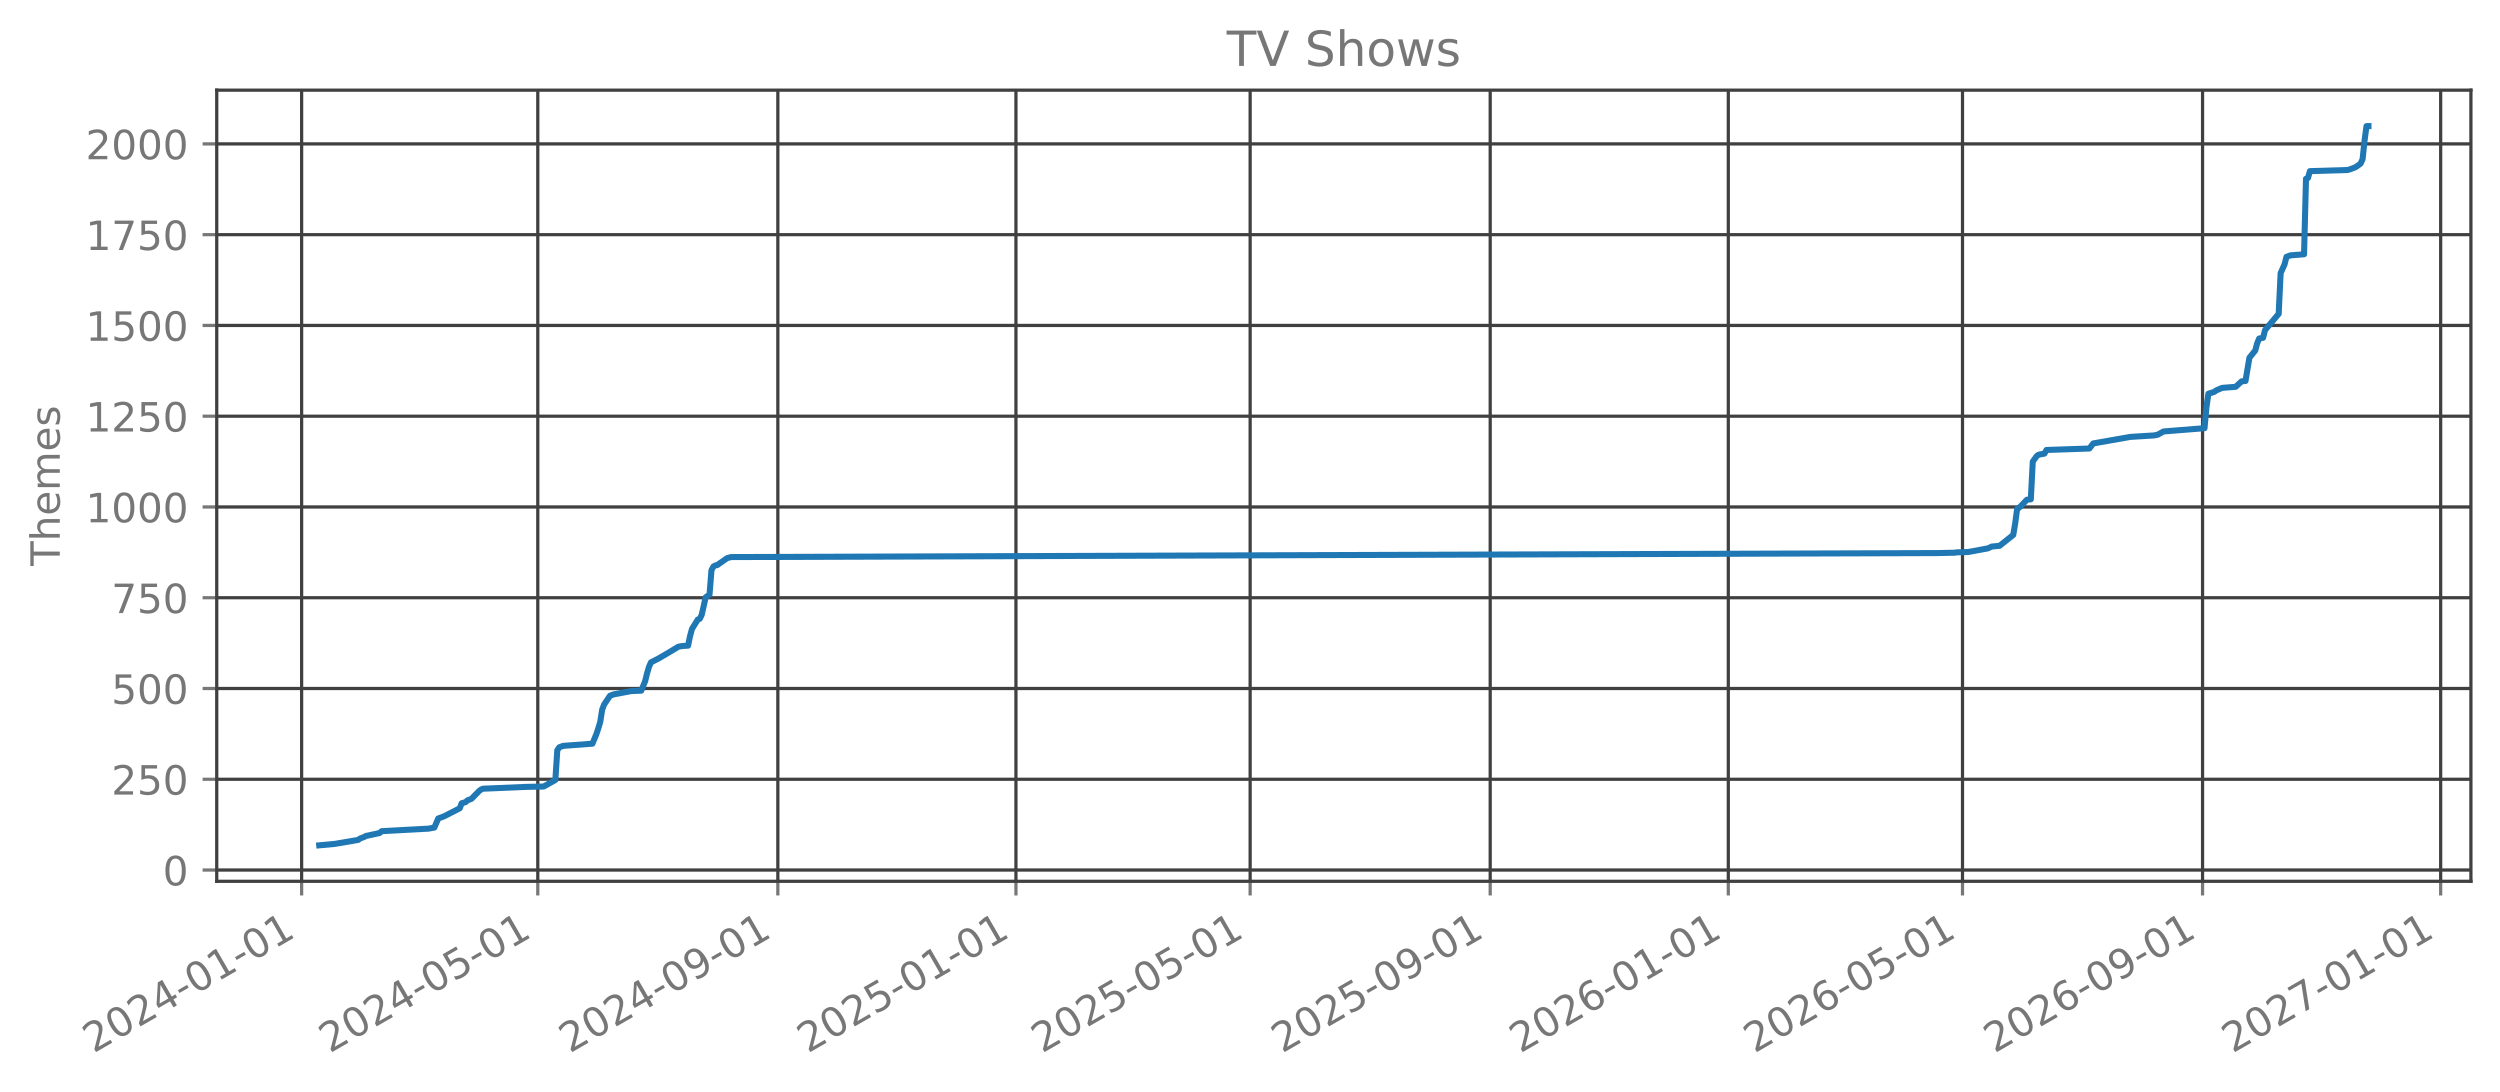
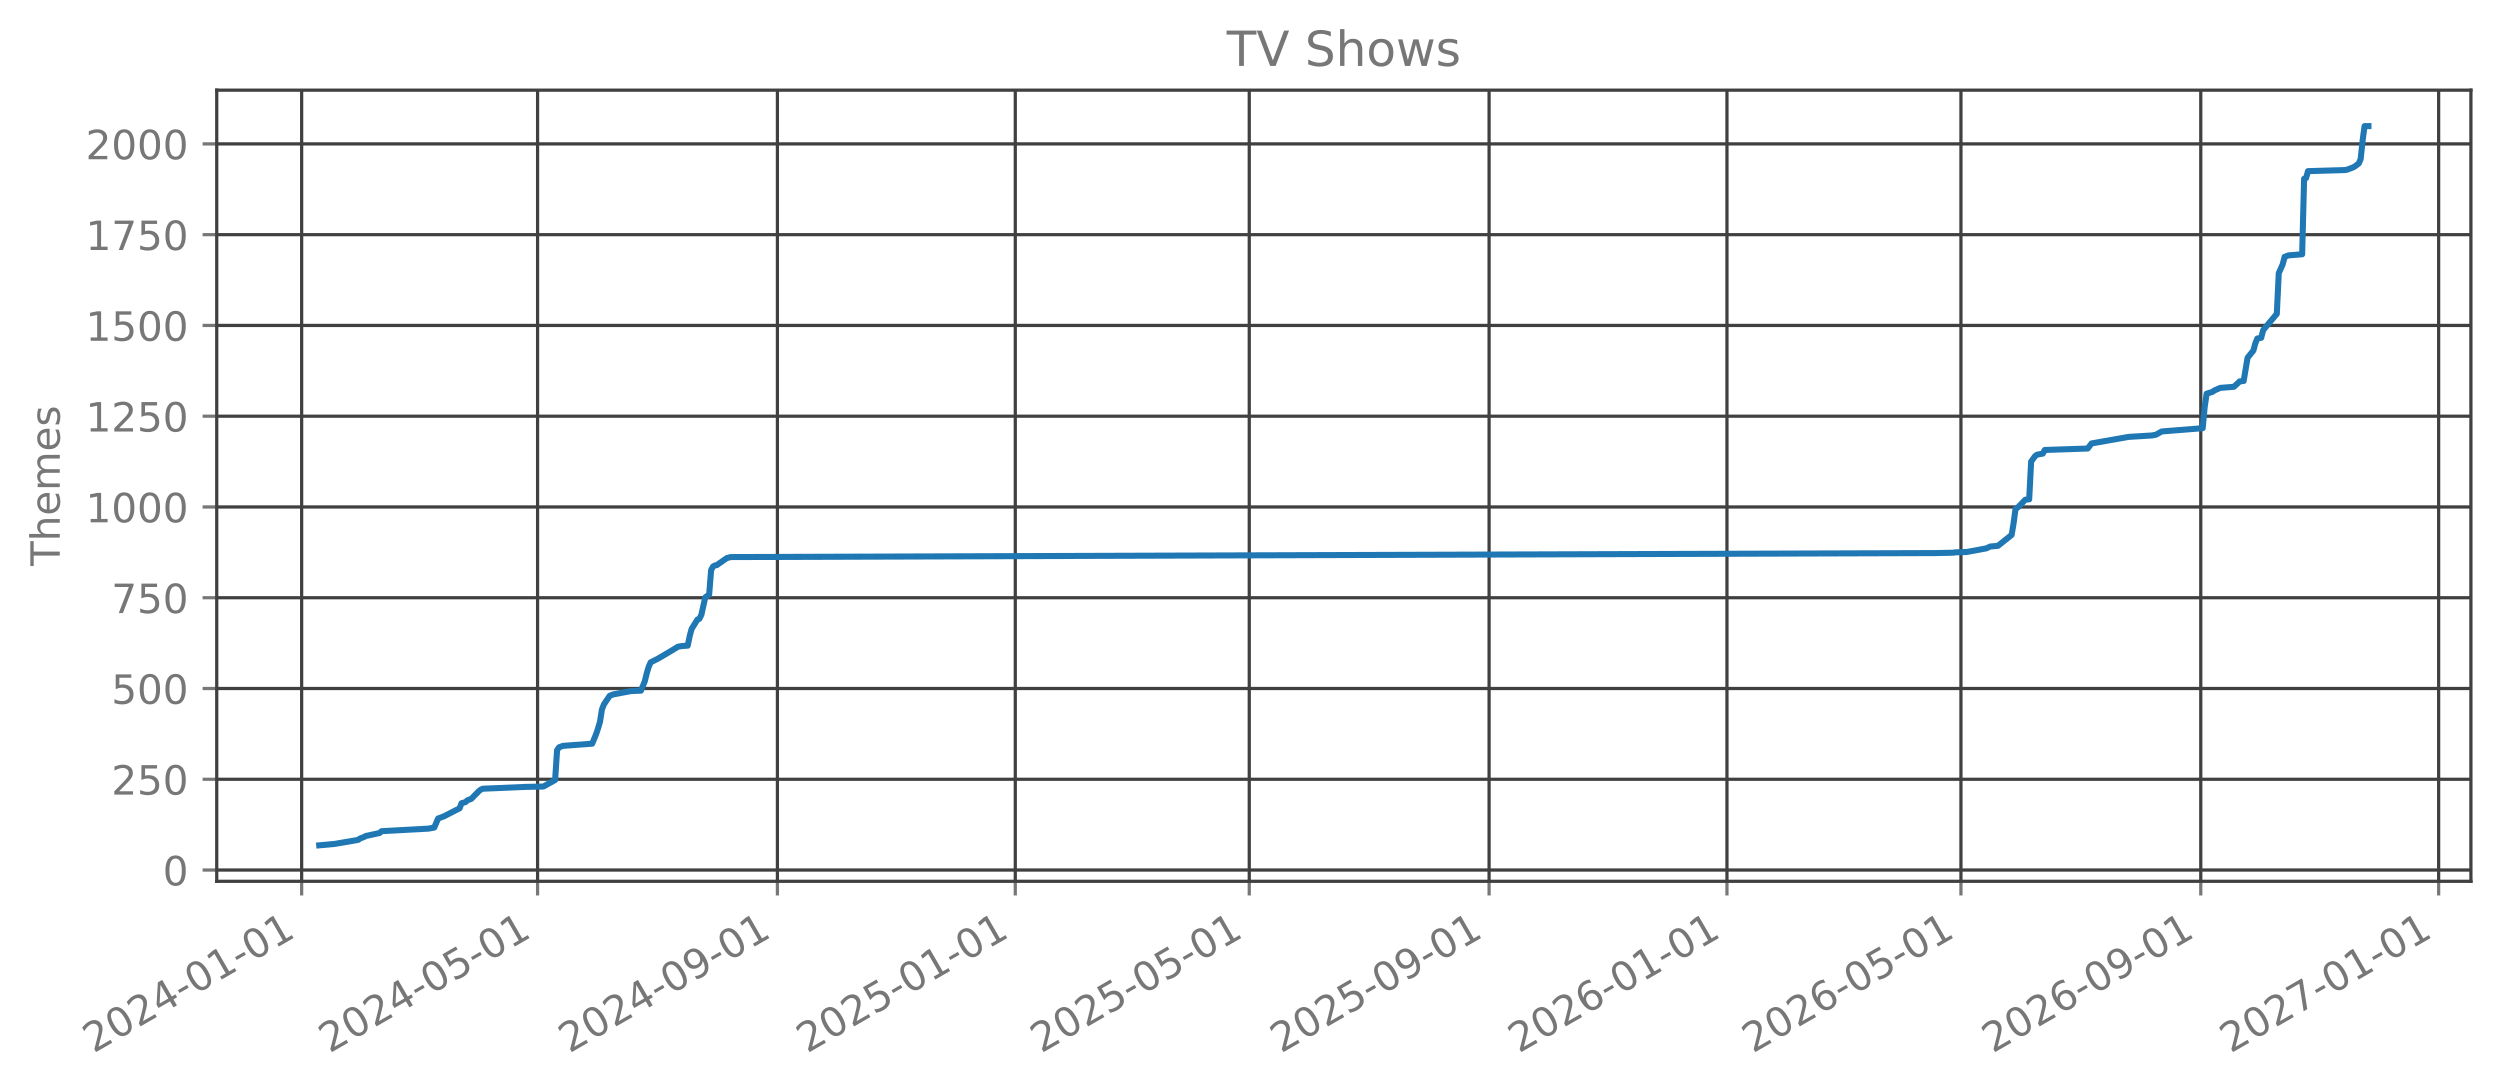
<svg xmlns="http://www.w3.org/2000/svg" xmlns:xlink="http://www.w3.org/1999/xlink" width="618.851pt" height="270.076pt" viewBox="0 0 618.851 270.076" version="1.1">
  <defs>
    <style type="text/css">*{stroke-linejoin: round; stroke-linecap: butt}</style>
  </defs>
  <g id="figure_1">
    <g id="patch_1">
      <path d="M 0 270.076  L 618.851 270.076  L 618.851 -0  L 0 -0  L 0 270.076  z " style="fill: none; opacity: 0" />
    </g>
    <g id="axes_1">
      <g id="patch_2">
        <path d="M 53.651 218.158  L 611.651 218.158  L 611.651 22.318  L 53.651 22.318  L 53.651 218.158  z " style="fill: none; opacity: 0" />
      </g>
      <g id="matplotlib.axis_1">
        <g id="xtick_1">
          <g id="line2d_1">
-             <path d="M 74.666 218.158  L 74.666 22.318  " clip-path="url(#pf23ba59f16)" style="fill: none; stroke: #404040; stroke-width: 0.8; stroke-linecap: square" />
+             <path d="M 74.671 218.158  L 74.671 22.318  " clip-path="url(#p43d92f4d17)" style="fill: none; stroke: #404040; stroke-width: 0.8; stroke-linecap: square" />
          </g>
          <g id="line2d_2">
            <defs>
-               <path id="mcd6fbe730a" d="M 0 0  L 0 3.5  " style="stroke: #777777; stroke-width: 0.8" />
+               <path id="m03b72a4119" d="M 0 0  L 0 3.5  " style="stroke: #777777; stroke-width: 0.8" />
            </defs>
            <g>
-               <use xlink:href="#mcd6fbe730a" x="74.666" y="218.158" style="fill: #777777; stroke: #777777; stroke-width: 0.8" />
+               <use xlink:href="#m03b72a4119" x="74.671" y="218.158" style="fill: #777777; stroke: #777777; stroke-width: 0.8" />
            </g>
          </g>
          <g id="text_1">
-             <g style="fill: #777777" transform="translate(23.13559 260.7957) rotate(-30) scale(0.1 -0.1)">
+             <g style="fill: #777777" transform="translate(23.13972 260.7957) rotate(-30) scale(0.1 -0.1)">
              <defs>
                <path id="DejaVuSans-15" d="M 1228 531  L 3431 531  L 3431 0  L 469 0  L 469 531  Q 828 903 1448 1529  Q 2069 2156 2228 2338  Q 2531 2678 2651 2914  Q 2772 3150 2772 3378  Q 2772 3750 2511 3984  Q 2250 4219 1831 4219  Q 1534 4219 1204 4116  Q 875 4013 500 3803  L 500 4441  Q 881 4594 1212 4672  Q 1544 4750 1819 4750  Q 2544 4750 2975 4387  Q 3406 4025 3406 3419  Q 3406 3131 3298 2873  Q 3191 2616 2906 2266  Q 2828 2175 2409 1742  Q 1991 1309 1228 531  z " transform="scale(0.015625)" />
                <path id="DejaVuSans-13" d="M 2034 4250  Q 1547 4250 1301 3770  Q 1056 3291 1056 2328  Q 1056 1369 1301 889  Q 1547 409 2034 409  Q 2525 409 2770 889  Q 3016 1369 3016 2328  Q 3016 3291 2770 3770  Q 2525 4250 2034 4250  z M 2034 4750  Q 2819 4750 3233 4129  Q 3647 3509 3647 2328  Q 3647 1150 3233 529  Q 2819 -91 2034 -91  Q 1250 -91 836 529  Q 422 1150 422 2328  Q 422 3509 836 4129  Q 1250 4750 2034 4750  z " transform="scale(0.015625)" />
                <path id="DejaVuSans-17" d="M 2419 4116  L 825 1625  L 2419 1625  L 2419 4116  z M 2253 4666  L 3047 4666  L 3047 1625  L 3713 1625  L 3713 1100  L 3047 1100  L 3047 0  L 2419 0  L 2419 1100  L 313 1100  L 313 1709  L 2253 4666  z " transform="scale(0.015625)" />
                <path id="DejaVuSans-10" d="M 313 2009  L 1997 2009  L 1997 1497  L 313 1497  L 313 2009  z " transform="scale(0.015625)" />
                <path id="DejaVuSans-14" d="M 794 531  L 1825 531  L 1825 4091  L 703 3866  L 703 4441  L 1819 4666  L 2450 4666  L 2450 531  L 3481 531  L 3481 0  L 794 0  L 794 531  z " transform="scale(0.015625)" />
              </defs>
              <use xlink:href="#DejaVuSans-15" />
              <use xlink:href="#DejaVuSans-13" transform="translate(63.625 0)" />
              <use xlink:href="#DejaVuSans-15" transform="translate(127.25 0)" />
              <use xlink:href="#DejaVuSans-17" transform="translate(190.875 0)" />
              <use xlink:href="#DejaVuSans-10" transform="translate(254.5 0)" />
              <use xlink:href="#DejaVuSans-13" transform="translate(290.5781 0)" />
              <use xlink:href="#DejaVuSans-14" transform="translate(354.2031 0)" />
              <use xlink:href="#DejaVuSans-10" transform="translate(417.8281 0)" />
              <use xlink:href="#DejaVuSans-13" transform="translate(453.9062 0)" />
              <use xlink:href="#DejaVuSans-14" transform="translate(517.5312 0)" />
            </g>
          </g>
        </g>
        <g id="xtick_2">
          <g id="line2d_3">
-             <path d="M 133.124 218.158  L 133.124 22.318  " clip-path="url(#pf23ba59f16)" style="fill: none; stroke: #404040; stroke-width: 0.8; stroke-linecap: square" />
+             <path d="M 133.072 218.158  L 133.072 22.318  " clip-path="url(#p43d92f4d17)" style="fill: none; stroke: #404040; stroke-width: 0.8; stroke-linecap: square" />
          </g>
          <g id="line2d_4">
            <g>
-               <use xlink:href="#mcd6fbe730a" x="133.124" y="218.158" style="fill: #777777; stroke: #777777; stroke-width: 0.8" />
+               <use xlink:href="#m03b72a4119" x="133.072" y="218.158" style="fill: #777777; stroke: #777777; stroke-width: 0.8" />
            </g>
          </g>
          <g id="text_2">
-             <g style="fill: #777777" transform="translate(81.59273 260.7957) rotate(-30) scale(0.1 -0.1)">
+             <g style="fill: #777777" transform="translate(81.54125 260.7957) rotate(-30) scale(0.1 -0.1)">
              <defs>
                <path id="DejaVuSans-18" d="M 691 4666  L 3169 4666  L 3169 4134  L 1269 4134  L 1269 2991  Q 1406 3038 1543 3061  Q 1681 3084 1819 3084  Q 2600 3084 3056 2656  Q 3513 2228 3513 1497  Q 3513 744 3044 326  Q 2575 -91 1722 -91  Q 1428 -91 1123 -41  Q 819 9 494 109  L 494 744  Q 775 591 1075 516  Q 1375 441 1709 441  Q 2250 441 2565 725  Q 2881 1009 2881 1497  Q 2881 1984 2565 2268  Q 2250 2553 1709 2553  Q 1456 2553 1204 2497  Q 953 2441 691 2322  L 691 4666  z " transform="scale(0.015625)" />
              </defs>
              <use xlink:href="#DejaVuSans-15" />
              <use xlink:href="#DejaVuSans-13" transform="translate(63.625 0)" />
              <use xlink:href="#DejaVuSans-15" transform="translate(127.25 0)" />
              <use xlink:href="#DejaVuSans-17" transform="translate(190.875 0)" />
              <use xlink:href="#DejaVuSans-10" transform="translate(254.5 0)" />
              <use xlink:href="#DejaVuSans-13" transform="translate(290.5781 0)" />
              <use xlink:href="#DejaVuSans-18" transform="translate(354.2031 0)" />
              <use xlink:href="#DejaVuSans-10" transform="translate(417.8281 0)" />
              <use xlink:href="#DejaVuSans-13" transform="translate(453.9062 0)" />
              <use xlink:href="#DejaVuSans-14" transform="translate(517.5312 0)" />
            </g>
          </g>
        </g>
        <g id="xtick_3">
          <g id="line2d_5">
-             <path d="M 192.547 218.158  L 192.547 22.318  " clip-path="url(#pf23ba59f16)" style="fill: none; stroke: #404040; stroke-width: 0.8; stroke-linecap: square" />
+             <path d="M 192.439 218.158  L 192.439 22.318  " clip-path="url(#p43d92f4d17)" style="fill: none; stroke: #404040; stroke-width: 0.8; stroke-linecap: square" />
          </g>
          <g id="line2d_6">
            <g>
-               <use xlink:href="#mcd6fbe730a" x="192.547" y="218.158" style="fill: #777777; stroke: #777777; stroke-width: 0.8" />
+               <use xlink:href="#m03b72a4119" x="192.439" y="218.158" style="fill: #777777; stroke: #777777; stroke-width: 0.8" />
            </g>
          </g>
          <g id="text_3">
-             <g style="fill: #777777" transform="translate(141.0161 260.7957) rotate(-30) scale(0.1 -0.1)">
+             <g style="fill: #777777" transform="translate(140.9081 260.7957) rotate(-30) scale(0.1 -0.1)">
              <defs>
                <path id="DejaVuSans-1c" d="M 703 97  L 703 672  Q 941 559 1184 500  Q 1428 441 1663 441  Q 2288 441 2617 861  Q 2947 1281 2994 2138  Q 2813 1869 2534 1725  Q 2256 1581 1919 1581  Q 1219 1581 811 2004  Q 403 2428 403 3163  Q 403 3881 828 4315  Q 1253 4750 1959 4750  Q 2769 4750 3195 4129  Q 3622 3509 3622 2328  Q 3622 1225 3098 567  Q 2575 -91 1691 -91  Q 1453 -91 1209 -44  Q 966 3 703 97  z M 1959 2075  Q 2384 2075 2632 2365  Q 2881 2656 2881 3163  Q 2881 3666 2632 3958  Q 2384 4250 1959 4250  Q 1534 4250 1286 3958  Q 1038 3666 1038 3163  Q 1038 2656 1286 2365  Q 1534 2075 1959 2075  z " transform="scale(0.015625)" />
              </defs>
              <use xlink:href="#DejaVuSans-15" />
              <use xlink:href="#DejaVuSans-13" transform="translate(63.625 0)" />
              <use xlink:href="#DejaVuSans-15" transform="translate(127.25 0)" />
              <use xlink:href="#DejaVuSans-17" transform="translate(190.875 0)" />
              <use xlink:href="#DejaVuSans-10" transform="translate(254.5 0)" />
              <use xlink:href="#DejaVuSans-13" transform="translate(290.5781 0)" />
              <use xlink:href="#DejaVuSans-1c" transform="translate(354.2031 0)" />
              <use xlink:href="#DejaVuSans-10" transform="translate(417.8281 0)" />
              <use xlink:href="#DejaVuSans-13" transform="translate(453.9062 0)" />
              <use xlink:href="#DejaVuSans-14" transform="translate(517.5312 0)" />
            </g>
          </g>
        </g>
        <g id="xtick_4">
          <g id="line2d_7">
-             <path d="M 251.487 218.158  L 251.487 22.318  " clip-path="url(#pf23ba59f16)" style="fill: none; stroke: #404040; stroke-width: 0.8; stroke-linecap: square" />
+             <path d="M 251.323 218.158  L 251.323 22.318  " clip-path="url(#p43d92f4d17)" style="fill: none; stroke: #404040; stroke-width: 0.8; stroke-linecap: square" />
          </g>
          <g id="line2d_8">
            <g>
-               <use xlink:href="#mcd6fbe730a" x="251.487" y="218.158" style="fill: #777777; stroke: #777777; stroke-width: 0.8" />
+               <use xlink:href="#m03b72a4119" x="251.323" y="218.158" style="fill: #777777; stroke: #777777; stroke-width: 0.8" />
            </g>
          </g>
          <g id="text_4">
-             <g style="fill: #777777" transform="translate(199.9564 260.7957) rotate(-30) scale(0.1 -0.1)">
+             <g style="fill: #777777" transform="translate(199.7923 260.7957) rotate(-30) scale(0.1 -0.1)">
              <use xlink:href="#DejaVuSans-15" />
              <use xlink:href="#DejaVuSans-13" transform="translate(63.625 0)" />
              <use xlink:href="#DejaVuSans-15" transform="translate(127.25 0)" />
              <use xlink:href="#DejaVuSans-18" transform="translate(190.875 0)" />
              <use xlink:href="#DejaVuSans-10" transform="translate(254.5 0)" />
              <use xlink:href="#DejaVuSans-13" transform="translate(290.5781 0)" />
              <use xlink:href="#DejaVuSans-14" transform="translate(354.2031 0)" />
              <use xlink:href="#DejaVuSans-10" transform="translate(417.8281 0)" />
              <use xlink:href="#DejaVuSans-13" transform="translate(453.9062 0)" />
              <use xlink:href="#DejaVuSans-14" transform="translate(517.5312 0)" />
            </g>
          </g>
        </g>
        <g id="xtick_5">
          <g id="line2d_9">
-             <path d="M 309.461 218.158  L 309.461 22.318  " clip-path="url(#pf23ba59f16)" style="fill: none; stroke: #404040; stroke-width: 0.8; stroke-linecap: square" />
+             <path d="M 309.242 218.158  L 309.242 22.318  " clip-path="url(#p43d92f4d17)" style="fill: none; stroke: #404040; stroke-width: 0.8; stroke-linecap: square" />
          </g>
          <g id="line2d_10">
            <g>
-               <use xlink:href="#mcd6fbe730a" x="309.461" y="218.158" style="fill: #777777; stroke: #777777; stroke-width: 0.8" />
+               <use xlink:href="#m03b72a4119" x="309.242" y="218.158" style="fill: #777777; stroke: #777777; stroke-width: 0.8" />
            </g>
          </g>
          <g id="text_5">
-             <g style="fill: #777777" transform="translate(257.9304 260.7957) rotate(-30) scale(0.1 -0.1)">
+             <g style="fill: #777777" transform="translate(257.7111 260.7957) rotate(-30) scale(0.1 -0.1)">
              <use xlink:href="#DejaVuSans-15" />
              <use xlink:href="#DejaVuSans-13" transform="translate(63.625 0)" />
              <use xlink:href="#DejaVuSans-15" transform="translate(127.25 0)" />
              <use xlink:href="#DejaVuSans-18" transform="translate(190.875 0)" />
              <use xlink:href="#DejaVuSans-10" transform="translate(254.5 0)" />
              <use xlink:href="#DejaVuSans-13" transform="translate(290.5781 0)" />
              <use xlink:href="#DejaVuSans-18" transform="translate(354.2031 0)" />
              <use xlink:href="#DejaVuSans-10" transform="translate(417.8281 0)" />
              <use xlink:href="#DejaVuSans-13" transform="translate(453.9062 0)" />
              <use xlink:href="#DejaVuSans-14" transform="translate(517.5312 0)" />
            </g>
          </g>
        </g>
        <g id="xtick_6">
          <g id="line2d_11">
-             <path d="M 368.885 218.158  L 368.885 22.318  " clip-path="url(#pf23ba59f16)" style="fill: none; stroke: #404040; stroke-width: 0.8; stroke-linecap: square" />
+             <path d="M 368.609 218.158  L 368.609 22.318  " clip-path="url(#p43d92f4d17)" style="fill: none; stroke: #404040; stroke-width: 0.8; stroke-linecap: square" />
          </g>
          <g id="line2d_12">
            <g>
-               <use xlink:href="#mcd6fbe730a" x="368.885" y="218.158" style="fill: #777777; stroke: #777777; stroke-width: 0.8" />
+               <use xlink:href="#m03b72a4119" x="368.609" y="218.158" style="fill: #777777; stroke: #777777; stroke-width: 0.8" />
            </g>
          </g>
          <g id="text_6">
-             <g style="fill: #777777" transform="translate(317.3538 260.7957) rotate(-30) scale(0.1 -0.1)">
+             <g style="fill: #777777" transform="translate(317.078 260.7957) rotate(-30) scale(0.1 -0.1)">
              <use xlink:href="#DejaVuSans-15" />
              <use xlink:href="#DejaVuSans-13" transform="translate(63.625 0)" />
              <use xlink:href="#DejaVuSans-15" transform="translate(127.25 0)" />
              <use xlink:href="#DejaVuSans-18" transform="translate(190.875 0)" />
              <use xlink:href="#DejaVuSans-10" transform="translate(254.5 0)" />
              <use xlink:href="#DejaVuSans-13" transform="translate(290.5781 0)" />
              <use xlink:href="#DejaVuSans-1c" transform="translate(354.2031 0)" />
              <use xlink:href="#DejaVuSans-10" transform="translate(417.8281 0)" />
              <use xlink:href="#DejaVuSans-13" transform="translate(453.9062 0)" />
              <use xlink:href="#DejaVuSans-14" transform="translate(517.5312 0)" />
            </g>
          </g>
        </g>
        <g id="xtick_7">
          <g id="line2d_13">
-             <path d="M 427.825 218.158  L 427.825 22.318  " clip-path="url(#pf23ba59f16)" style="fill: none; stroke: #404040; stroke-width: 0.8; stroke-linecap: square" />
+             <path d="M 427.493 218.158  L 427.493 22.318  " clip-path="url(#p43d92f4d17)" style="fill: none; stroke: #404040; stroke-width: 0.8; stroke-linecap: square" />
          </g>
          <g id="line2d_14">
            <g>
-               <use xlink:href="#mcd6fbe730a" x="427.825" y="218.158" style="fill: #777777; stroke: #777777; stroke-width: 0.8" />
+               <use xlink:href="#m03b72a4119" x="427.493" y="218.158" style="fill: #777777; stroke: #777777; stroke-width: 0.8" />
            </g>
          </g>
          <g id="text_7">
-             <g style="fill: #777777" transform="translate(376.294 260.7957) rotate(-30) scale(0.1 -0.1)">
+             <g style="fill: #777777" transform="translate(375.9621 260.7957) rotate(-30) scale(0.1 -0.1)">
              <defs>
                <path id="DejaVuSans-19" d="M 2113 2584  Q 1688 2584 1439 2293  Q 1191 2003 1191 1497  Q 1191 994 1439 701  Q 1688 409 2113 409  Q 2538 409 2786 701  Q 3034 994 3034 1497  Q 3034 2003 2786 2293  Q 2538 2584 2113 2584  z M 3366 4563  L 3366 3988  Q 3128 4100 2886 4159  Q 2644 4219 2406 4219  Q 1781 4219 1451 3797  Q 1122 3375 1075 2522  Q 1259 2794 1537 2939  Q 1816 3084 2150 3084  Q 2853 3084 3261 2657  Q 3669 2231 3669 1497  Q 3669 778 3244 343  Q 2819 -91 2113 -91  Q 1303 -91 875 529  Q 447 1150 447 2328  Q 447 3434 972 4092  Q 1497 4750 2381 4750  Q 2619 4750 2861 4703  Q 3103 4656 3366 4563  z " transform="scale(0.015625)" />
              </defs>
              <use xlink:href="#DejaVuSans-15" />
              <use xlink:href="#DejaVuSans-13" transform="translate(63.625 0)" />
              <use xlink:href="#DejaVuSans-15" transform="translate(127.25 0)" />
              <use xlink:href="#DejaVuSans-19" transform="translate(190.875 0)" />
              <use xlink:href="#DejaVuSans-10" transform="translate(254.5 0)" />
              <use xlink:href="#DejaVuSans-13" transform="translate(290.5781 0)" />
              <use xlink:href="#DejaVuSans-14" transform="translate(354.2031 0)" />
              <use xlink:href="#DejaVuSans-10" transform="translate(417.8281 0)" />
              <use xlink:href="#DejaVuSans-13" transform="translate(453.9062 0)" />
              <use xlink:href="#DejaVuSans-14" transform="translate(517.5312 0)" />
            </g>
          </g>
        </g>
        <g id="xtick_8">
          <g id="line2d_15">
-             <path d="M 485.799 218.158  L 485.799 22.318  " clip-path="url(#pf23ba59f16)" style="fill: none; stroke: #404040; stroke-width: 0.8; stroke-linecap: square" />
+             <path d="M 485.412 218.158  L 485.412 22.318  " clip-path="url(#p43d92f4d17)" style="fill: none; stroke: #404040; stroke-width: 0.8; stroke-linecap: square" />
          </g>
          <g id="line2d_16">
            <g>
-               <use xlink:href="#mcd6fbe730a" x="485.799" y="218.158" style="fill: #777777; stroke: #777777; stroke-width: 0.8" />
+               <use xlink:href="#m03b72a4119" x="485.412" y="218.158" style="fill: #777777; stroke: #777777; stroke-width: 0.8" />
            </g>
          </g>
          <g id="text_8">
-             <g style="fill: #777777" transform="translate(434.2681 260.7957) rotate(-30) scale(0.1 -0.1)">
+             <g style="fill: #777777" transform="translate(433.881 260.7957) rotate(-30) scale(0.1 -0.1)">
              <use xlink:href="#DejaVuSans-15" />
              <use xlink:href="#DejaVuSans-13" transform="translate(63.625 0)" />
              <use xlink:href="#DejaVuSans-15" transform="translate(127.25 0)" />
              <use xlink:href="#DejaVuSans-19" transform="translate(190.875 0)" />
              <use xlink:href="#DejaVuSans-10" transform="translate(254.5 0)" />
              <use xlink:href="#DejaVuSans-13" transform="translate(290.5781 0)" />
              <use xlink:href="#DejaVuSans-18" transform="translate(354.2031 0)" />
              <use xlink:href="#DejaVuSans-10" transform="translate(417.8281 0)" />
              <use xlink:href="#DejaVuSans-13" transform="translate(453.9062 0)" />
              <use xlink:href="#DejaVuSans-14" transform="translate(517.5312 0)" />
            </g>
          </g>
        </g>
        <g id="xtick_9">
          <g id="line2d_17">
-             <path d="M 545.222 218.158  L 545.222 22.318  " clip-path="url(#pf23ba59f16)" style="fill: none; stroke: #404040; stroke-width: 0.8; stroke-linecap: square" />
+             <path d="M 544.779 218.158  L 544.779 22.318  " clip-path="url(#p43d92f4d17)" style="fill: none; stroke: #404040; stroke-width: 0.8; stroke-linecap: square" />
          </g>
          <g id="line2d_18">
            <g>
-               <use xlink:href="#mcd6fbe730a" x="545.222" y="218.158" style="fill: #777777; stroke: #777777; stroke-width: 0.8" />
+               <use xlink:href="#m03b72a4119" x="544.779" y="218.158" style="fill: #777777; stroke: #777777; stroke-width: 0.8" />
            </g>
          </g>
          <g id="text_9">
-             <g style="fill: #777777" transform="translate(493.6914 260.7957) rotate(-30) scale(0.1 -0.1)">
+             <g style="fill: #777777" transform="translate(493.2478 260.7957) rotate(-30) scale(0.1 -0.1)">
              <use xlink:href="#DejaVuSans-15" />
              <use xlink:href="#DejaVuSans-13" transform="translate(63.625 0)" />
              <use xlink:href="#DejaVuSans-15" transform="translate(127.25 0)" />
              <use xlink:href="#DejaVuSans-19" transform="translate(190.875 0)" />
              <use xlink:href="#DejaVuSans-10" transform="translate(254.5 0)" />
              <use xlink:href="#DejaVuSans-13" transform="translate(290.5781 0)" />
              <use xlink:href="#DejaVuSans-1c" transform="translate(354.2031 0)" />
              <use xlink:href="#DejaVuSans-10" transform="translate(417.8281 0)" />
              <use xlink:href="#DejaVuSans-13" transform="translate(453.9062 0)" />
              <use xlink:href="#DejaVuSans-14" transform="translate(517.5312 0)" />
            </g>
          </g>
        </g>
        <g id="xtick_10">
          <g id="line2d_19">
-             <path d="M 604.162 218.158  L 604.162 22.318  " clip-path="url(#pf23ba59f16)" style="fill: none; stroke: #404040; stroke-width: 0.8; stroke-linecap: square" />
+             <path d="M 603.663 218.158  L 603.663 22.318  " clip-path="url(#p43d92f4d17)" style="fill: none; stroke: #404040; stroke-width: 0.8; stroke-linecap: square" />
          </g>
          <g id="line2d_20">
            <g>
-               <use xlink:href="#mcd6fbe730a" x="604.162" y="218.158" style="fill: #777777; stroke: #777777; stroke-width: 0.8" />
+               <use xlink:href="#m03b72a4119" x="603.663" y="218.158" style="fill: #777777; stroke: #777777; stroke-width: 0.8" />
            </g>
          </g>
          <g id="text_10">
-             <g style="fill: #777777" transform="translate(552.6317 260.7957) rotate(-30) scale(0.1 -0.1)">
+             <g style="fill: #777777" transform="translate(552.132 260.7957) rotate(-30) scale(0.1 -0.1)">
              <defs>
                <path id="DejaVuSans-1a" d="M 525 4666  L 3525 4666  L 3525 4397  L 1831 0  L 1172 0  L 2766 4134  L 525 4134  L 525 4666  z " transform="scale(0.015625)" />
              </defs>
              <use xlink:href="#DejaVuSans-15" />
              <use xlink:href="#DejaVuSans-13" transform="translate(63.625 0)" />
              <use xlink:href="#DejaVuSans-15" transform="translate(127.25 0)" />
              <use xlink:href="#DejaVuSans-1a" transform="translate(190.875 0)" />
              <use xlink:href="#DejaVuSans-10" transform="translate(254.5 0)" />
              <use xlink:href="#DejaVuSans-13" transform="translate(290.5781 0)" />
              <use xlink:href="#DejaVuSans-14" transform="translate(354.2031 0)" />
              <use xlink:href="#DejaVuSans-10" transform="translate(417.8281 0)" />
              <use xlink:href="#DejaVuSans-13" transform="translate(453.9062 0)" />
              <use xlink:href="#DejaVuSans-14" transform="translate(517.5312 0)" />
            </g>
          </g>
        </g>
      </g>
      <g id="matplotlib.axis_2">
        <g id="ytick_1">
          <g id="line2d_21">
-             <path d="M 53.651 215.368  L 611.651 215.368  " clip-path="url(#pf23ba59f16)" style="fill: none; stroke: #404040; stroke-width: 0.8; stroke-linecap: square" />
+             <path d="M 53.651 215.368  L 611.651 215.368  " clip-path="url(#p43d92f4d17)" style="fill: none; stroke: #404040; stroke-width: 0.8; stroke-linecap: square" />
          </g>
          <g id="line2d_22">
            <defs>
-               <path id="m541f146511" d="M 0 0  L -3.5 0  " style="stroke: #777777; stroke-width: 0.8" />
+               <path id="m930863c4b0" d="M 0 0  L -3.5 0  " style="stroke: #777777; stroke-width: 0.8" />
            </defs>
            <g>
-               <use xlink:href="#m541f146511" x="53.651" y="215.368" style="fill: #777777; stroke: #777777; stroke-width: 0.8" />
+               <use xlink:href="#m930863c4b0" x="53.651" y="215.368" style="fill: #777777; stroke: #777777; stroke-width: 0.8" />
            </g>
          </g>
          <g id="text_11">
            <g style="fill: #777777" transform="translate(40.28828 219.1664) scale(0.1 -0.1)">
              <use xlink:href="#DejaVuSans-13" />
            </g>
          </g>
        </g>
        <g id="ytick_2">
          <g id="line2d_23">
-             <path d="M 53.651 192.9  L 611.651 192.9  " clip-path="url(#pf23ba59f16)" style="fill: none; stroke: #404040; stroke-width: 0.8; stroke-linecap: square" />
+             <path d="M 53.651 192.9  L 611.651 192.9  " clip-path="url(#p43d92f4d17)" style="fill: none; stroke: #404040; stroke-width: 0.8; stroke-linecap: square" />
          </g>
          <g id="line2d_24">
            <g>
-               <use xlink:href="#m541f146511" x="53.651" y="192.9" style="fill: #777777; stroke: #777777; stroke-width: 0.8" />
+               <use xlink:href="#m930863c4b0" x="53.651" y="192.9" style="fill: #777777; stroke: #777777; stroke-width: 0.8" />
            </g>
          </g>
          <g id="text_12">
            <g style="fill: #777777" transform="translate(27.56328 196.6984) scale(0.1 -0.1)">
              <use xlink:href="#DejaVuSans-15" />
              <use xlink:href="#DejaVuSans-18" transform="translate(63.625 0)" />
              <use xlink:href="#DejaVuSans-13" transform="translate(127.25 0)" />
            </g>
          </g>
        </g>
        <g id="ytick_3">
          <g id="line2d_25">
-             <path d="M 53.651 170.432  L 611.651 170.432  " clip-path="url(#pf23ba59f16)" style="fill: none; stroke: #404040; stroke-width: 0.8; stroke-linecap: square" />
+             <path d="M 53.651 170.432  L 611.651 170.432  " clip-path="url(#p43d92f4d17)" style="fill: none; stroke: #404040; stroke-width: 0.8; stroke-linecap: square" />
          </g>
          <g id="line2d_26">
            <g>
-               <use xlink:href="#m541f146511" x="53.651" y="170.432" style="fill: #777777; stroke: #777777; stroke-width: 0.8" />
+               <use xlink:href="#m930863c4b0" x="53.651" y="170.432" style="fill: #777777; stroke: #777777; stroke-width: 0.8" />
            </g>
          </g>
          <g id="text_13">
            <g style="fill: #777777" transform="translate(27.56328 174.2304) scale(0.1 -0.1)">
              <use xlink:href="#DejaVuSans-18" />
              <use xlink:href="#DejaVuSans-13" transform="translate(63.625 0)" />
              <use xlink:href="#DejaVuSans-13" transform="translate(127.25 0)" />
            </g>
          </g>
        </g>
        <g id="ytick_4">
          <g id="line2d_27">
-             <path d="M 53.651 147.964  L 611.651 147.964  " clip-path="url(#pf23ba59f16)" style="fill: none; stroke: #404040; stroke-width: 0.8; stroke-linecap: square" />
+             <path d="M 53.651 147.964  L 611.651 147.964  " clip-path="url(#p43d92f4d17)" style="fill: none; stroke: #404040; stroke-width: 0.8; stroke-linecap: square" />
          </g>
          <g id="line2d_28">
            <g>
-               <use xlink:href="#m541f146511" x="53.651" y="147.964" style="fill: #777777; stroke: #777777; stroke-width: 0.8" />
+               <use xlink:href="#m930863c4b0" x="53.651" y="147.964" style="fill: #777777; stroke: #777777; stroke-width: 0.8" />
            </g>
          </g>
          <g id="text_14">
            <g style="fill: #777777" transform="translate(27.56328 151.7625) scale(0.1 -0.1)">
              <use xlink:href="#DejaVuSans-1a" />
              <use xlink:href="#DejaVuSans-18" transform="translate(63.625 0)" />
              <use xlink:href="#DejaVuSans-13" transform="translate(127.25 0)" />
            </g>
          </g>
        </g>
        <g id="ytick_5">
          <g id="line2d_29">
-             <path d="M 53.651 125.496  L 611.651 125.496  " clip-path="url(#pf23ba59f16)" style="fill: none; stroke: #404040; stroke-width: 0.8; stroke-linecap: square" />
+             <path d="M 53.651 125.496  L 611.651 125.496  " clip-path="url(#p43d92f4d17)" style="fill: none; stroke: #404040; stroke-width: 0.8; stroke-linecap: square" />
          </g>
          <g id="line2d_30">
            <g>
-               <use xlink:href="#m541f146511" x="53.651" y="125.496" style="fill: #777777; stroke: #777777; stroke-width: 0.8" />
+               <use xlink:href="#m930863c4b0" x="53.651" y="125.496" style="fill: #777777; stroke: #777777; stroke-width: 0.8" />
            </g>
          </g>
          <g id="text_15">
            <g style="fill: #777777" transform="translate(21.20078 129.2945) scale(0.1 -0.1)">
              <use xlink:href="#DejaVuSans-14" />
              <use xlink:href="#DejaVuSans-13" transform="translate(63.625 0)" />
              <use xlink:href="#DejaVuSans-13" transform="translate(127.25 0)" />
              <use xlink:href="#DejaVuSans-13" transform="translate(190.875 0)" />
            </g>
          </g>
        </g>
        <g id="ytick_6">
          <g id="line2d_31">
-             <path d="M 53.651 103.028  L 611.651 103.028  " clip-path="url(#pf23ba59f16)" style="fill: none; stroke: #404040; stroke-width: 0.8; stroke-linecap: square" />
+             <path d="M 53.651 103.028  L 611.651 103.028  " clip-path="url(#p43d92f4d17)" style="fill: none; stroke: #404040; stroke-width: 0.8; stroke-linecap: square" />
          </g>
          <g id="line2d_32">
            <g>
-               <use xlink:href="#m541f146511" x="53.651" y="103.028" style="fill: #777777; stroke: #777777; stroke-width: 0.8" />
+               <use xlink:href="#m930863c4b0" x="53.651" y="103.028" style="fill: #777777; stroke: #777777; stroke-width: 0.8" />
            </g>
          </g>
          <g id="text_16">
            <g style="fill: #777777" transform="translate(21.20078 106.8265) scale(0.1 -0.1)">
              <use xlink:href="#DejaVuSans-14" />
              <use xlink:href="#DejaVuSans-15" transform="translate(63.625 0)" />
              <use xlink:href="#DejaVuSans-18" transform="translate(127.25 0)" />
              <use xlink:href="#DejaVuSans-13" transform="translate(190.875 0)" />
            </g>
          </g>
        </g>
        <g id="ytick_7">
          <g id="line2d_33">
-             <path d="M 53.651 80.56  L 611.651 80.56  " clip-path="url(#pf23ba59f16)" style="fill: none; stroke: #404040; stroke-width: 0.8; stroke-linecap: square" />
+             <path d="M 53.651 80.56  L 611.651 80.56  " clip-path="url(#p43d92f4d17)" style="fill: none; stroke: #404040; stroke-width: 0.8; stroke-linecap: square" />
          </g>
          <g id="line2d_34">
            <g>
-               <use xlink:href="#m541f146511" x="53.651" y="80.56" style="fill: #777777; stroke: #777777; stroke-width: 0.8" />
+               <use xlink:href="#m930863c4b0" x="53.651" y="80.56" style="fill: #777777; stroke: #777777; stroke-width: 0.8" />
            </g>
          </g>
          <g id="text_17">
            <g style="fill: #777777" transform="translate(21.20078 84.35848) scale(0.1 -0.1)">
              <use xlink:href="#DejaVuSans-14" />
              <use xlink:href="#DejaVuSans-18" transform="translate(63.625 0)" />
              <use xlink:href="#DejaVuSans-13" transform="translate(127.25 0)" />
              <use xlink:href="#DejaVuSans-13" transform="translate(190.875 0)" />
            </g>
          </g>
        </g>
        <g id="ytick_8">
          <g id="line2d_35">
-             <path d="M 53.651 58.092  L 611.651 58.092  " clip-path="url(#pf23ba59f16)" style="fill: none; stroke: #404040; stroke-width: 0.8; stroke-linecap: square" />
+             <path d="M 53.651 58.092  L 611.651 58.092  " clip-path="url(#p43d92f4d17)" style="fill: none; stroke: #404040; stroke-width: 0.8; stroke-linecap: square" />
          </g>
          <g id="line2d_36">
            <g>
-               <use xlink:href="#m541f146511" x="53.651" y="58.092" style="fill: #777777; stroke: #777777; stroke-width: 0.8" />
+               <use xlink:href="#m930863c4b0" x="53.651" y="58.092" style="fill: #777777; stroke: #777777; stroke-width: 0.8" />
            </g>
          </g>
          <g id="text_18">
            <g style="fill: #777777" transform="translate(21.20078 61.89049) scale(0.1 -0.1)">
              <use xlink:href="#DejaVuSans-14" />
              <use xlink:href="#DejaVuSans-1a" transform="translate(63.625 0)" />
              <use xlink:href="#DejaVuSans-18" transform="translate(127.25 0)" />
              <use xlink:href="#DejaVuSans-13" transform="translate(190.875 0)" />
            </g>
          </g>
        </g>
        <g id="ytick_9">
          <g id="line2d_37">
-             <path d="M 53.651 35.624  L 611.651 35.624  " clip-path="url(#pf23ba59f16)" style="fill: none; stroke: #404040; stroke-width: 0.8; stroke-linecap: square" />
+             <path d="M 53.651 35.624  L 611.651 35.624  " clip-path="url(#p43d92f4d17)" style="fill: none; stroke: #404040; stroke-width: 0.8; stroke-linecap: square" />
          </g>
          <g id="line2d_38">
            <g>
-               <use xlink:href="#m541f146511" x="53.651" y="35.624" style="fill: #777777; stroke: #777777; stroke-width: 0.8" />
+               <use xlink:href="#m930863c4b0" x="53.651" y="35.624" style="fill: #777777; stroke: #777777; stroke-width: 0.8" />
            </g>
          </g>
          <g id="text_19">
            <g style="fill: #777777" transform="translate(21.20078 39.4225) scale(0.1 -0.1)">
              <use xlink:href="#DejaVuSans-15" />
              <use xlink:href="#DejaVuSans-13" transform="translate(63.625 0)" />
              <use xlink:href="#DejaVuSans-13" transform="translate(127.25 0)" />
              <use xlink:href="#DejaVuSans-13" transform="translate(190.875 0)" />
            </g>
          </g>
        </g>
        <g id="text_20">
          <g style="fill: #777777" transform="translate(14.79844 140.0889) rotate(-90) scale(0.1 -0.1)">
            <defs>
              <path id="DejaVuSans-37" d="M -19 4666  L 3928 4666  L 3928 4134  L 2272 4134  L 2272 0  L 1638 0  L 1638 4134  L -19 4134  L -19 4666  z " transform="scale(0.015625)" />
              <path id="DejaVuSans-4b" d="M 3513 2113  L 3513 0  L 2938 0  L 2938 2094  Q 2938 2591 2744 2837  Q 2550 3084 2163 3084  Q 1697 3084 1428 2787  Q 1159 2491 1159 1978  L 1159 0  L 581 0  L 581 4863  L 1159 4863  L 1159 2956  Q 1366 3272 1645 3428  Q 1925 3584 2291 3584  Q 2894 3584 3203 3211  Q 3513 2838 3513 2113  z " transform="scale(0.015625)" />
              <path id="DejaVuSans-48" d="M 3597 1894  L 3597 1613  L 953 1613  Q 991 1019 1311 708  Q 1631 397 2203 397  Q 2534 397 2845 478  Q 3156 559 3463 722  L 3463 178  Q 3153 47 2828 -22  Q 2503 -91 2169 -91  Q 1331 -91 842 396  Q 353 884 353 1716  Q 353 2575 817 3079  Q 1281 3584 2069 3584  Q 2775 3584 3186 3129  Q 3597 2675 3597 1894  z M 3022 2063  Q 3016 2534 2758 2815  Q 2500 3097 2075 3097  Q 1594 3097 1305 2825  Q 1016 2553 972 2059  L 3022 2063  z " transform="scale(0.015625)" />
              <path id="DejaVuSans-50" d="M 3328 2828  Q 3544 3216 3844 3400  Q 4144 3584 4550 3584  Q 5097 3584 5394 3201  Q 5691 2819 5691 2113  L 5691 0  L 5113 0  L 5113 2094  Q 5113 2597 4934 2840  Q 4756 3084 4391 3084  Q 3944 3084 3684 2787  Q 3425 2491 3425 1978  L 3425 0  L 2847 0  L 2847 2094  Q 2847 2600 2669 2842  Q 2491 3084 2119 3084  Q 1678 3084 1418 2786  Q 1159 2488 1159 1978  L 1159 0  L 581 0  L 581 3500  L 1159 3500  L 1159 2956  Q 1356 3278 1631 3431  Q 1906 3584 2284 3584  Q 2666 3584 2933 3390  Q 3200 3197 3328 2828  z " transform="scale(0.015625)" />
              <path id="DejaVuSans-56" d="M 2834 3397  L 2834 2853  Q 2591 2978 2328 3040  Q 2066 3103 1784 3103  Q 1356 3103 1142 2972  Q 928 2841 928 2578  Q 928 2378 1081 2264  Q 1234 2150 1697 2047  L 1894 2003  Q 2506 1872 2764 1633  Q 3022 1394 3022 966  Q 3022 478 2636 193  Q 2250 -91 1575 -91  Q 1294 -91 989 -36  Q 684 19 347 128  L 347 722  Q 666 556 975 473  Q 1284 391 1588 391  Q 1994 391 2212 530  Q 2431 669 2431 922  Q 2431 1156 2273 1281  Q 2116 1406 1581 1522  L 1381 1569  Q 847 1681 609 1914  Q 372 2147 372 2553  Q 372 3047 722 3315  Q 1072 3584 1716 3584  Q 2034 3584 2315 3537  Q 2597 3491 2834 3397  z " transform="scale(0.015625)" />
            </defs>
            <use xlink:href="#DejaVuSans-37" />
            <use xlink:href="#DejaVuSans-4b" transform="translate(61.07812 0)" />
            <use xlink:href="#DejaVuSans-48" transform="translate(124.4531 0)" />
            <use xlink:href="#DejaVuSans-50" transform="translate(185.9844 0)" />
            <use xlink:href="#DejaVuSans-48" transform="translate(283.3906 0)" />
            <use xlink:href="#DejaVuSans-56" transform="translate(344.9219 0)" />
          </g>
        </g>
      </g>
      <g id="line2d_39">
-         <path d="M 79.014 209.256  L 82.879 208.897  L 88.677 207.908  L 89.16 207.549  L 90.126 207.189  L 90.609 206.92  L 91.092 206.83  L 93.991 206.201  L 94.474 205.751  L 106.069 205.122  L 107.518 204.853  L 108.485 202.606  L 109.934 202.067  L 113.799 200.089  L 114.282 198.831  L 115.248 198.562  L 115.731 198.112  L 116.698 197.753  L 118.63 195.776  L 119.113 195.416  L 119.596 195.236  L 130.225 194.787  L 134.573 194.697  L 137.472 193.079  L 137.955 185.71  L 138.438 184.991  L 138.921 184.811  L 139.404 184.631  L 146.651 184.092  L 147.617 181.755  L 148.1 180.318  L 148.583 178.7  L 149.066 175.644  L 149.549 174.386  L 150.999 172.229  L 151.965 171.87  L 156.313 171.061  L 158.729 170.971  L 159.695 168.634  L 160.178 166.657  L 160.661 165.039  L 161.144 163.961  L 163.077 162.972  L 165.975 161.265  L 167.908 160.096  L 168.391 160.006  L 168.874 159.917  L 170.324 159.827  L 170.807 157.49  L 171.29 155.693  L 172.739 153.356  L 173.222 153.176  L 173.705 152.188  L 174.672 147.874  L 175.638 147.155  L 176.121 141.133  L 176.604 140.235  L 177.087 139.965  L 177.57 139.875  L 178.053 139.516  L 179.986 138.168  L 180.952 137.898  L 479.518 136.909  L 483.866 136.82  L 484.349 136.73  L 487.248 136.64  L 490.63 136.011  L 491.113 135.921  L 492.079 135.741  L 493.046 135.292  L 494.978 135.112  L 498.36 132.416  L 498.843 129.54  L 499.326 125.945  L 499.809 125.675  L 500.292 125.226  L 501.742 123.698  L 502.708 123.608  L 503.191 114.262  L 504.157 112.914  L 504.64 112.554  L 506.09 112.284  L 506.573 111.386  L 517.201 111.026  L 518.168 109.768  L 527.347 108.15  L 531.695 107.881  L 533.144 107.791  L 534.111 107.611  L 535.56 106.802  L 545.705 105.993  L 546.188 100.781  L 546.672 97.456  L 548.121 97.006  L 548.604 96.647  L 550.053 96.018  L 553.435 95.748  L 554.885 94.4  L 555.851 94.31  L 556.334 91.434  L 556.817 88.558  L 558.266 86.761  L 558.749 84.963  L 559.233 83.795  L 559.716 83.705  L 560.199 83.615  L 560.682 81.728  L 561.648 80.56  L 564.064 77.684  L 564.547 67.618  L 565.513 65.461  L 565.996 63.574  L 566.962 63.214  L 570.344 62.945  L 570.827 44.251  L 571.311 44.072  L 571.794 42.364  L 580.973 42.094  L 581.456 42.005  L 582.905 41.465  L 583.388 41.196  L 584.355 40.477  L 584.838 39.398  L 585.321 34.815  L 585.804 31.22  L 586.287 31.22  " clip-path="url(#pf23ba59f16)" style="fill: none; stroke: #1f77b4; stroke-width: 1.5; stroke-linecap: square" />
+         <path d="M 79.014 209.256  L 82.876 208.897  L 88.668 207.908  L 89.15 207.549  L 90.116 207.189  L 90.598 206.92  L 91.081 206.83  L 93.977 206.201  L 94.459 205.751  L 106.043 205.122  L 107.491 204.853  L 108.457 202.606  L 109.904 202.067  L 113.766 200.089  L 114.248 198.831  L 115.214 198.562  L 115.696 198.112  L 116.662 197.753  L 118.592 195.776  L 119.075 195.416  L 119.558 195.236  L 130.176 194.787  L 134.52 194.697  L 137.416 193.079  L 137.899 185.71  L 138.381 184.991  L 138.864 184.811  L 139.347 184.631  L 146.586 184.092  L 147.552 181.755  L 148.034 180.318  L 148.517 178.7  L 149 175.644  L 149.482 174.386  L 150.93 172.229  L 151.896 171.87  L 156.24 171.061  L 158.653 170.971  L 159.618 168.634  L 160.101 166.657  L 160.583 165.039  L 161.066 163.961  L 162.997 162.972  L 165.893 161.265  L 167.823 160.096  L 168.306 160.006  L 168.789 159.917  L 170.237 159.827  L 170.719 157.49  L 171.202 155.693  L 172.65 153.356  L 173.133 153.176  L 173.615 152.188  L 174.581 147.874  L 175.546 147.155  L 176.029 141.133  L 176.511 140.235  L 176.994 139.965  L 177.476 139.875  L 177.959 139.516  L 179.89 138.168  L 180.855 137.898  L 479.137 136.909  L 483.481 136.82  L 483.964 136.73  L 486.86 136.64  L 490.238 136.011  L 490.721 135.921  L 491.686 135.741  L 492.652 135.292  L 494.582 135.112  L 497.961 132.416  L 498.444 129.54  L 498.926 125.945  L 499.409 125.675  L 499.892 125.226  L 501.339 123.698  L 502.305 123.608  L 502.787 114.262  L 503.753 112.914  L 504.235 112.554  L 505.683 112.284  L 506.166 111.386  L 516.785 111.026  L 517.75 109.768  L 526.92 108.15  L 531.264 107.881  L 532.712 107.791  L 533.678 107.611  L 535.125 106.802  L 545.261 105.993  L 545.744 100.781  L 546.227 97.456  L 547.675 97.006  L 548.157 96.647  L 549.605 96.018  L 552.984 95.748  L 554.432 94.4  L 555.397 94.31  L 555.88 91.434  L 556.362 88.558  L 557.81 86.761  L 558.293 84.963  L 558.776 83.795  L 559.258 83.705  L 559.741 83.615  L 560.224 81.728  L 561.189 80.56  L 563.602 77.684  L 564.085 67.618  L 565.05 65.461  L 565.533 63.574  L 566.498 63.214  L 569.877 62.945  L 570.359 44.251  L 570.842 44.072  L 571.325 42.364  L 580.495 42.094  L 580.978 42.005  L 582.426 41.465  L 582.909 41.196  L 583.874 40.477  L 584.357 39.398  L 584.839 34.815  L 585.322 31.22  L 586.287 31.22  " clip-path="url(#p43d92f4d17)" style="fill: none; stroke: #1f77b4; stroke-width: 1.5; stroke-linecap: square" />
      </g>
      <g id="patch_3">
        <path d="M 53.651 218.158  L 53.651 22.318  " style="fill: none; stroke: #404040; stroke-width: 0.8; stroke-linejoin: miter; stroke-linecap: square" />
      </g>
      <g id="patch_4">
        <path d="M 611.651 218.158  L 611.651 22.318  " style="fill: none; stroke: #404040; stroke-width: 0.8; stroke-linejoin: miter; stroke-linecap: square" />
      </g>
      <g id="patch_5">
        <path d="M 53.651 218.158  L 611.651 218.158  " style="fill: none; stroke: #404040; stroke-width: 0.8; stroke-linejoin: miter; stroke-linecap: square" />
      </g>
      <g id="patch_6">
        <path d="M 53.651 22.318  L 611.651 22.318  " style="fill: none; stroke: #404040; stroke-width: 0.8; stroke-linejoin: miter; stroke-linecap: square" />
      </g>
      <g id="text_21">
        <g style="fill: #777777" transform="translate(303.6595 16.31812) scale(0.12 -0.12)">
          <defs>
            <path id="DejaVuSans-39" d="M 1831 0  L 50 4666  L 709 4666  L 2188 738  L 3669 4666  L 4325 4666  L 2547 0  L 1831 0  z " transform="scale(0.015625)" />
            <path id="DejaVuSans-3" transform="scale(0.015625)" />
            <path id="DejaVuSans-36" d="M 3425 4513  L 3425 3897  Q 3066 4069 2747 4153  Q 2428 4238 2131 4238  Q 1616 4238 1336 4038  Q 1056 3838 1056 3469  Q 1056 3159 1242 3001  Q 1428 2844 1947 2747  L 2328 2669  Q 3034 2534 3370 2195  Q 3706 1856 3706 1288  Q 3706 609 3251 259  Q 2797 -91 1919 -91  Q 1588 -91 1214 -16  Q 841 59 441 206  L 441 856  Q 825 641 1194 531  Q 1563 422 1919 422  Q 2459 422 2753 634  Q 3047 847 3047 1241  Q 3047 1584 2836 1778  Q 2625 1972 2144 2069  L 1759 2144  Q 1053 2284 737 2584  Q 422 2884 422 3419  Q 422 4038 858 4394  Q 1294 4750 2059 4750  Q 2388 4750 2728 4690  Q 3069 4631 3425 4513  z " transform="scale(0.015625)" />
            <path id="DejaVuSans-52" d="M 1959 3097  Q 1497 3097 1228 2736  Q 959 2375 959 1747  Q 959 1119 1226 758  Q 1494 397 1959 397  Q 2419 397 2687 759  Q 2956 1122 2956 1747  Q 2956 2369 2687 2733  Q 2419 3097 1959 3097  z M 1959 3584  Q 2709 3584 3137 3096  Q 3566 2609 3566 1747  Q 3566 888 3137 398  Q 2709 -91 1959 -91  Q 1206 -91 779 398  Q 353 888 353 1747  Q 353 2609 779 3096  Q 1206 3584 1959 3584  z " transform="scale(0.015625)" />
            <path id="DejaVuSans-5a" d="M 269 3500  L 844 3500  L 1563 769  L 2278 3500  L 2956 3500  L 3675 769  L 4391 3500  L 4966 3500  L 4050 0  L 3372 0  L 2619 2869  L 1863 0  L 1184 0  L 269 3500  z " transform="scale(0.015625)" />
          </defs>
          <use xlink:href="#DejaVuSans-37" />
          <use xlink:href="#DejaVuSans-39" transform="translate(61.07812 0)" />
          <use xlink:href="#DejaVuSans-3" transform="translate(129.4844 0)" />
          <use xlink:href="#DejaVuSans-36" transform="translate(161.2656 0)" />
          <use xlink:href="#DejaVuSans-4b" transform="translate(224.75 0)" />
          <use xlink:href="#DejaVuSans-52" transform="translate(288.125 0)" />
          <use xlink:href="#DejaVuSans-5a" transform="translate(349.3125 0)" />
          <use xlink:href="#DejaVuSans-56" transform="translate(431.0938 0)" />
        </g>
      </g>
    </g>
  </g>
  <defs>
-     <clipPath id="pf23ba59f16">
+     <clipPath id="p43d92f4d17">
      <rect x="53.651" y="22.318" width="558" height="195.84" />
    </clipPath>
  </defs>
</svg>
